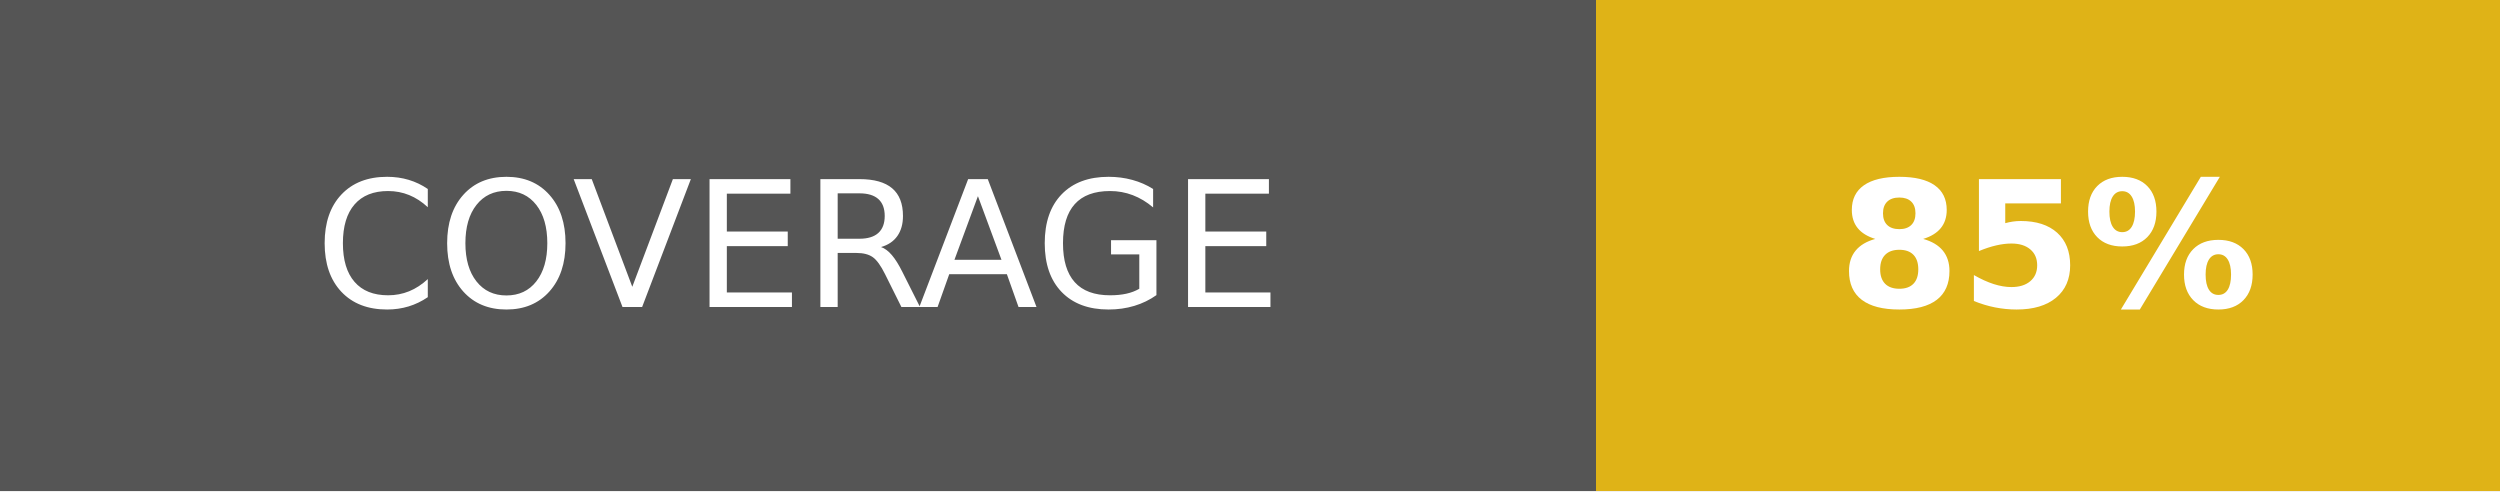
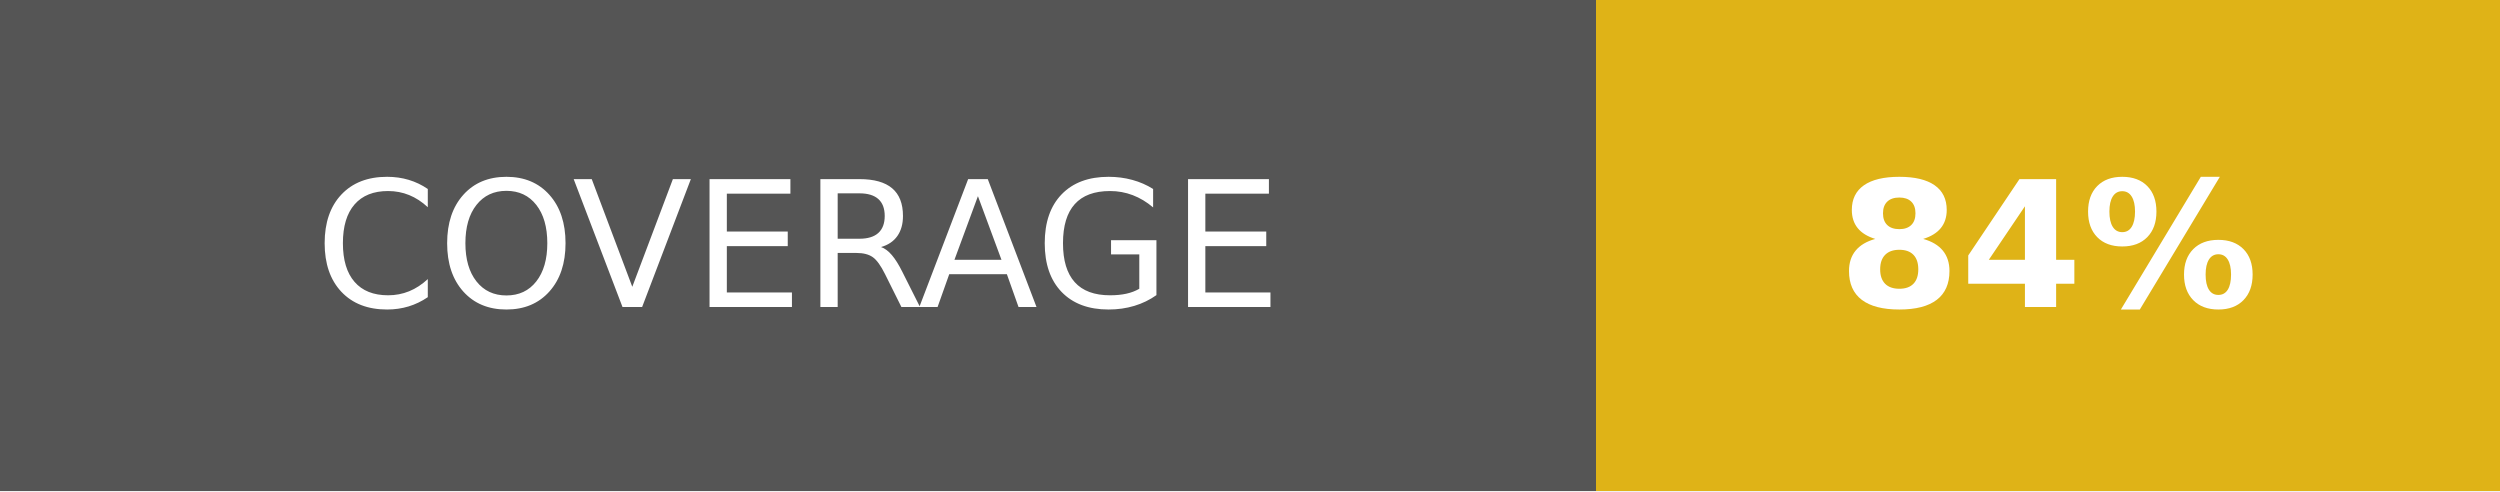
- <svg xmlns="http://www.w3.org/2000/svg" width="142.5" height="28" role="img" aria-label="COVERAGE: 85%">
+ <svg xmlns="http://www.w3.org/2000/svg" width="142.5" height="28" role="img" aria-label="COVERAGE: 84%">
  <g shape-rendering="crispEdges">
    <rect width="91" height="28" fill="#555" />
    <rect x="91" width="51.5" height="28" fill="#dfb317" />
  </g>
  <g fill="#fff" text-anchor="middle" font-family="Verdana,Geneva,DejaVu Sans,sans-serif" text-rendering="geometricPrecision" font-size="100">
    <text fill="#fff" x="455" y="175" transform="scale(.1)" textLength="670">COVERAGE</text>
-     <text fill="#fff" x="1167.5" y="175" font-weight="bold" transform="scale(.1)" textLength="275">85%</text>
+     <text fill="#fff" x="1167.5" y="175" font-weight="bold" transform="scale(.1)" textLength="275">84%</text>
  </g>
</svg>
